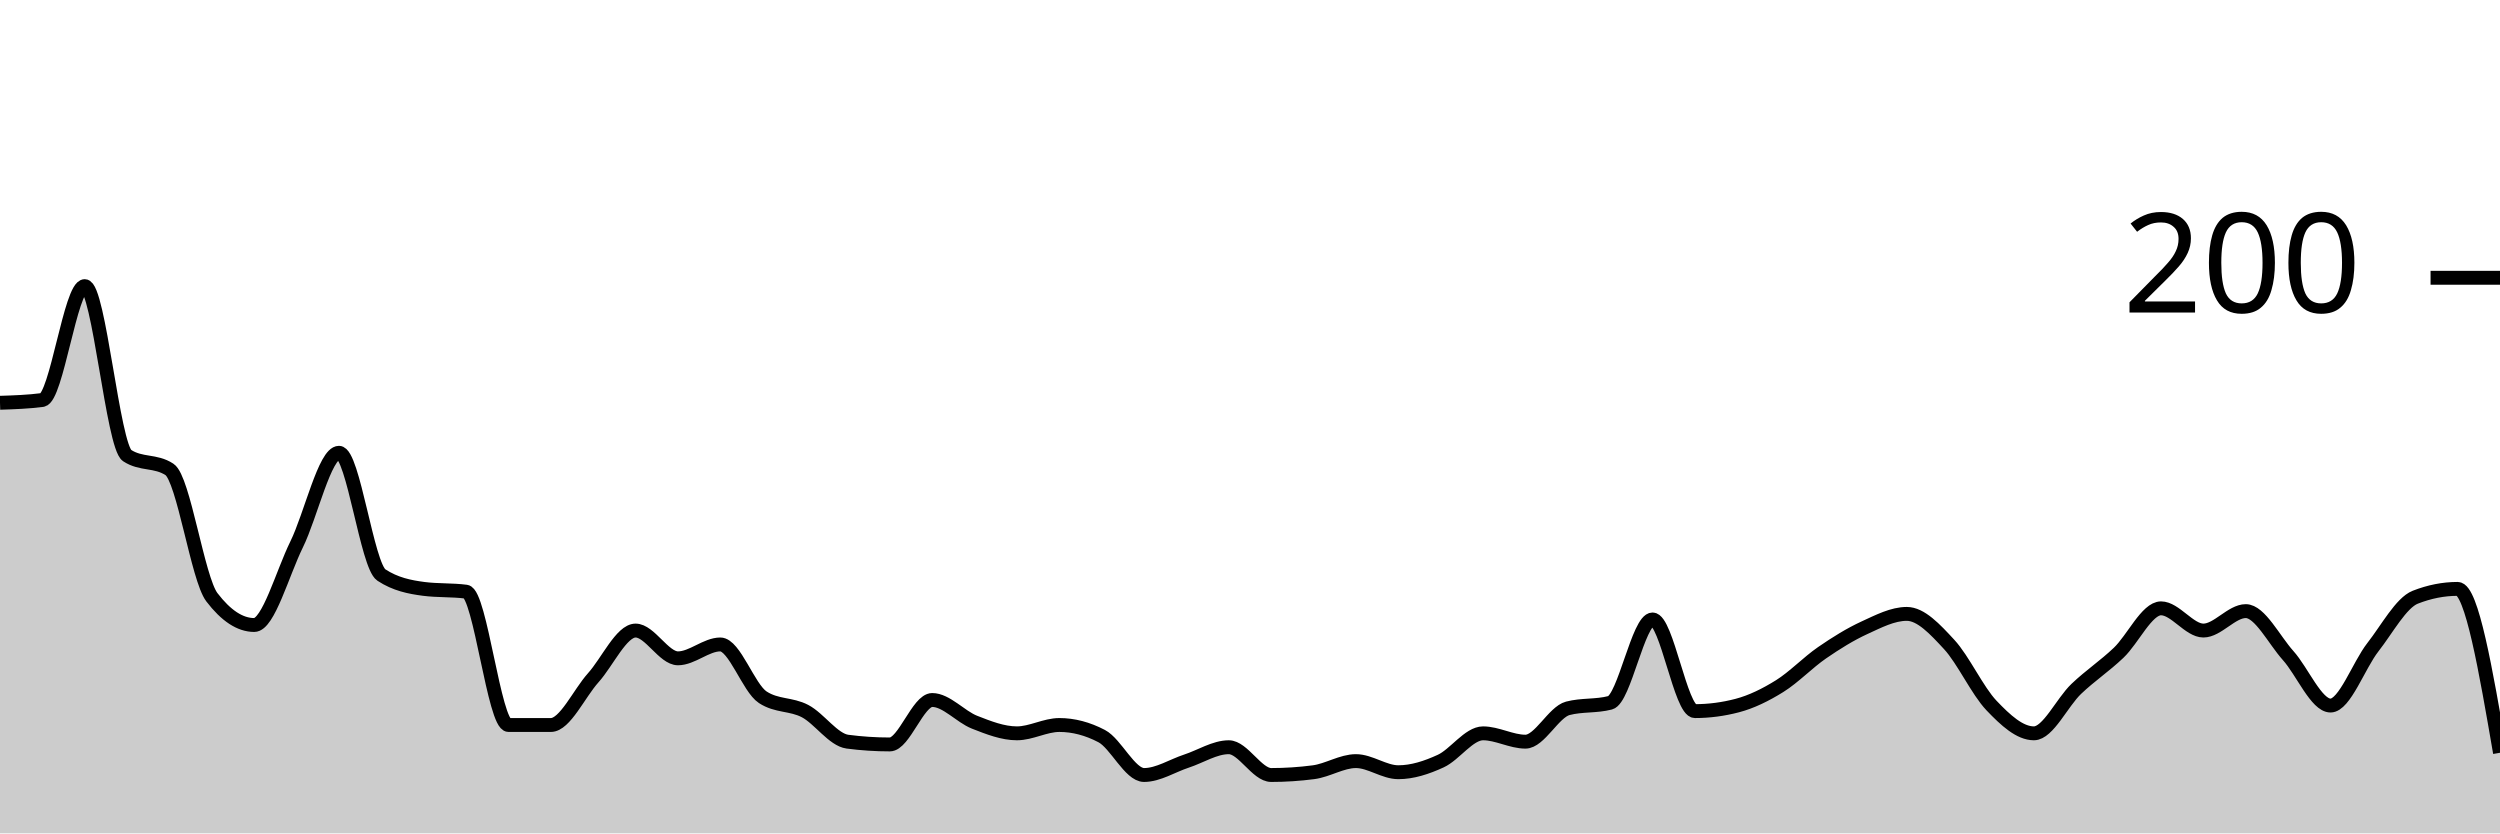
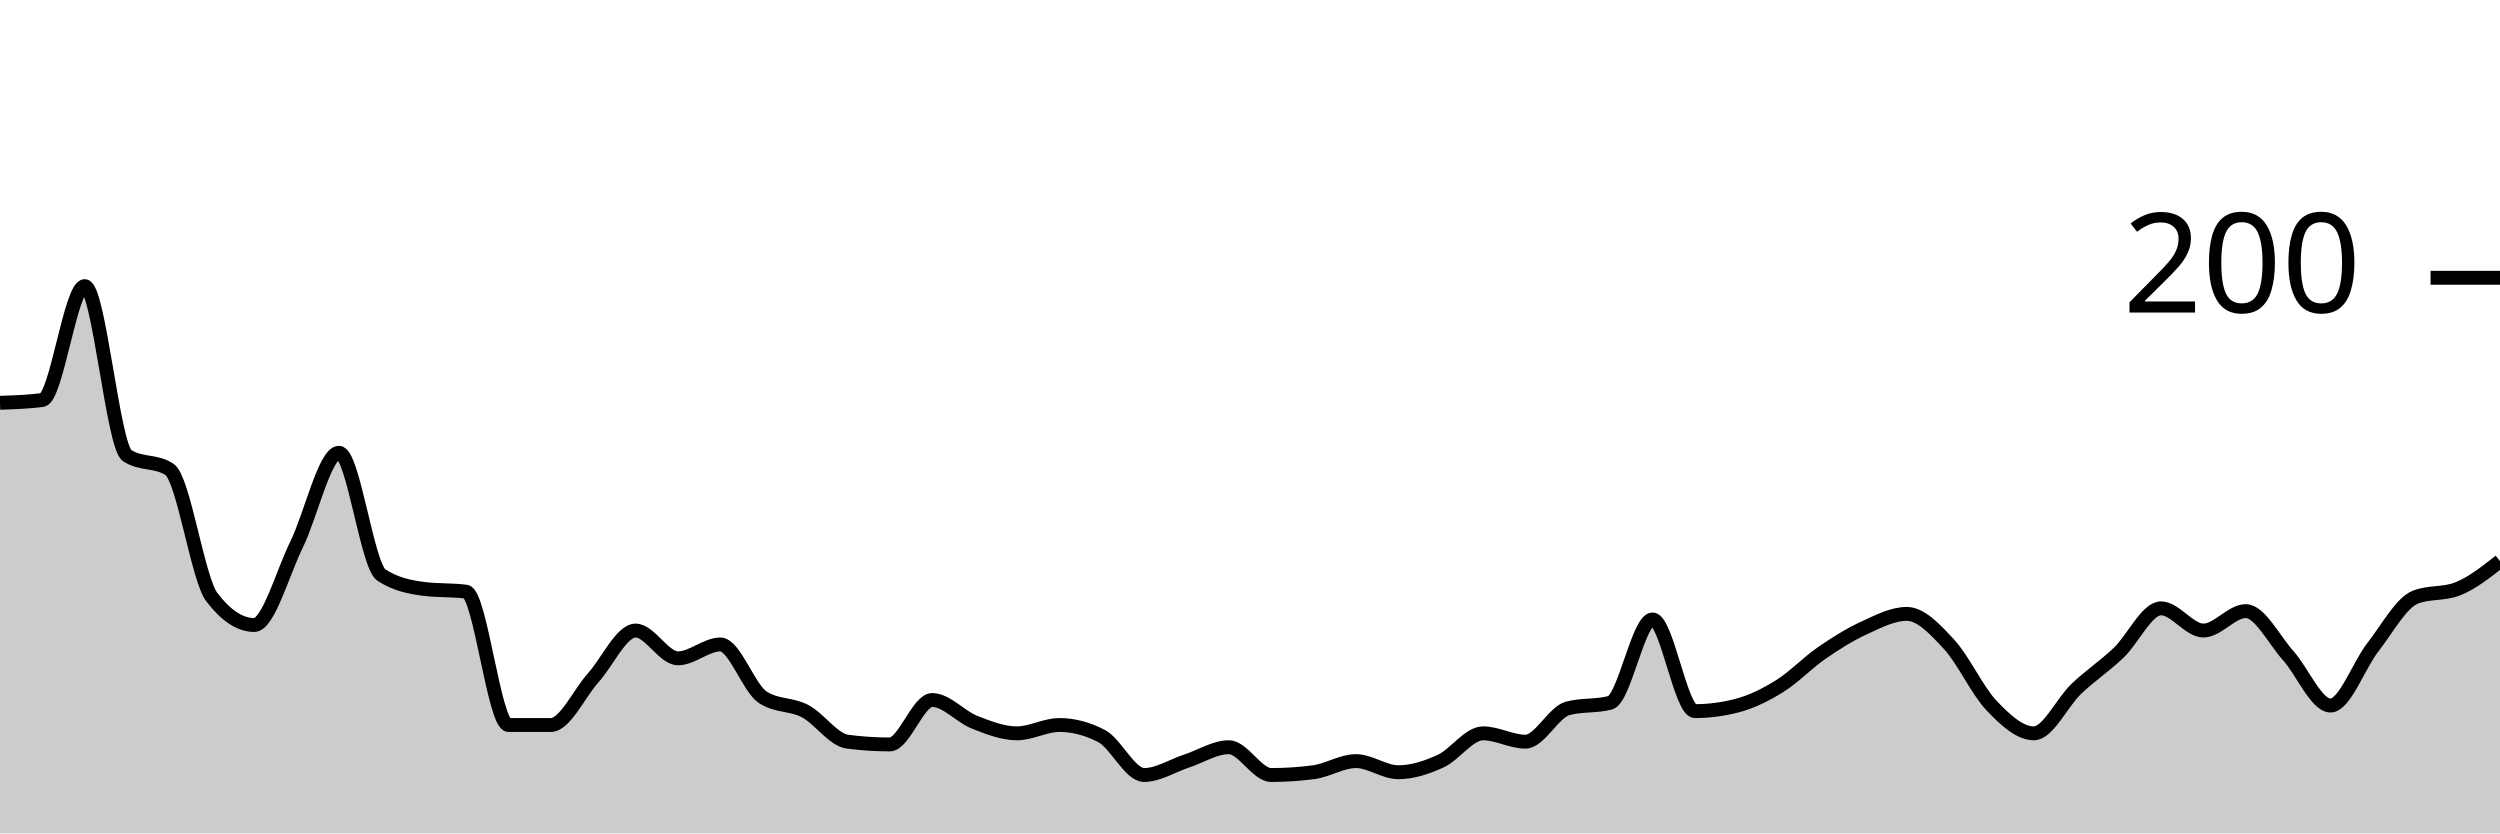
<svg xmlns="http://www.w3.org/2000/svg" viewBox="0 0 180 60">
  <g transform="translate(0,20)">
-     <path class="area" fill="rgba(0, 0, 0, 0.2)" d="M0,9C1.017,8.967,2.034,8.933,3.051,8.8C4.068,8.667,5.085,0.6,6.102,0.6C7.119,0.6,8.136,12.133,9.153,12.8C10.169,13.467,11.186,13.133,12.203,13.8C13.22,14.467,14.237,21.667,15.254,23C16.271,24.333,17.288,25,18.305,25C19.322,25,20.339,21.267,21.356,19.2C22.373,17.133,23.39,12.6,24.407,12.6C25.424,12.6,26.441,20.733,27.458,21.4C28.475,22.067,29.492,22.267,30.508,22.4C31.525,22.533,32.542,22.467,33.559,22.6C34.576,22.733,35.593,32.2,36.61,32.2C37.627,32.2,38.644,32.2,39.661,32.2C40.678,32.2,41.695,29.933,42.712,28.8C43.729,27.667,44.746,25.4,45.763,25.4C46.78,25.4,47.797,27.4,48.814,27.4C49.831,27.4,50.847,26.4,51.864,26.4C52.881,26.4,53.898,29.533,54.915,30.2C55.932,30.867,56.949,30.667,57.966,31.2C58.983,31.733,60,33.267,61.017,33.4C62.034,33.533,63.051,33.6,64.068,33.6C65.085,33.6,66.102,30.4,67.119,30.4C68.136,30.4,69.153,31.6,70.169,32C71.186,32.4,72.203,32.8,73.22,32.8C74.237,32.8,75.254,32.2,76.271,32.2C77.288,32.2,78.305,32.467,79.322,33C80.339,33.533,81.356,35.8,82.373,35.8C83.39,35.8,84.407,35.133,85.424,34.8C86.441,34.467,87.458,33.8,88.475,33.8C89.492,33.8,90.508,35.8,91.525,35.8C92.542,35.8,93.559,35.733,94.576,35.6C95.593,35.467,96.61,34.8,97.627,34.8C98.644,34.8,99.661,35.6,100.678,35.6C101.695,35.6,102.712,35.267,103.729,34.8C104.746,34.333,105.763,32.8,106.78,32.8C107.797,32.8,108.814,33.4,109.831,33.4C110.847,33.4,111.864,31.267,112.881,31C113.898,30.733,114.915,30.867,115.932,30.6C116.949,30.333,117.966,24.6,118.983,24.6C120,24.6,121.017,31.2,122.034,31.2C123.051,31.2,124.068,31.067,125.085,30.8C126.102,30.533,127.119,30.033,128.136,29.4C129.153,28.767,130.169,27.7,131.186,27C132.203,26.3,133.22,25.667,134.237,25.2C135.254,24.733,136.271,24.2,137.288,24.2C138.305,24.2,139.322,25.3,140.339,26.4C141.356,27.5,142.373,29.733,143.39,30.8C144.407,31.867,145.424,32.8,146.441,32.8C147.458,32.8,148.475,30.567,149.492,29.6C150.508,28.633,151.525,27.967,152.542,27C153.559,26.033,154.576,23.8,155.593,23.8C156.61,23.8,157.627,25.4,158.644,25.4C159.661,25.4,160.678,24,161.695,24C162.712,24,163.729,26.067,164.746,27.2C165.763,28.333,166.78,30.8,167.797,30.8C168.814,30.8,169.831,27.9,170.847,26.6C171.864,25.3,172.881,23.4,173.898,23C174.915,22.6,175.932,22.4,176.949,22.4C177.966,22.4,178.983,28.3,180,34.2L180,40C178.983,40,177.966,40,176.949,40C175.932,40,174.915,40,173.898,40C172.881,40,171.864,40,170.847,40C169.831,40,168.814,40,167.797,40C166.78,40,165.763,40,164.746,40C163.729,40,162.712,40,161.695,40C160.678,40,159.661,40,158.644,40C157.627,40,156.61,40,155.593,40C154.576,40,153.559,40,152.542,40C151.525,40,150.508,40,149.492,40C148.475,40,147.458,40,146.441,40C145.424,40,144.407,40,143.39,40C142.373,40,141.356,40,140.339,40C139.322,40,138.305,40,137.288,40C136.271,40,135.254,40,134.237,40C133.22,40,132.203,40,131.186,40C130.169,40,129.153,40,128.136,40C127.119,40,126.102,40,125.085,40C124.068,40,123.051,40,122.034,40C121.017,40,120,40,118.983,40C117.966,40,116.949,40,115.932,40C114.915,40,113.898,40,112.881,40C111.864,40,110.847,40,109.831,40C108.814,40,107.797,40,106.78,40C105.763,40,104.746,40,103.729,40C102.712,40,101.695,40,100.678,40C99.661,40,98.644,40,97.627,40C96.61,40,95.593,40,94.576,40C93.559,40,92.542,40,91.525,40C90.508,40,89.492,40,88.475,40C87.458,40,86.441,40,85.424,40C84.407,40,83.39,40,82.373,40C81.356,40,80.339,40,79.322,40C78.305,40,77.288,40,76.271,40C75.254,40,74.237,40,73.22,40C72.203,40,71.186,40,70.169,40C69.153,40,68.136,40,67.119,40C66.102,40,65.085,40,64.068,40C63.051,40,62.034,40,61.017,40C60,40,58.983,40,57.966,40C56.949,40,55.932,40,54.915,40C53.898,40,52.881,40,51.864,40C50.847,40,49.831,40,48.814,40C47.797,40,46.78,40,45.763,40C44.746,40,43.729,40,42.712,40C41.695,40,40.678,40,39.661,40C38.644,40,37.627,40,36.61,40C35.593,40,34.576,40,33.559,40C32.542,40,31.525,40,30.508,40C29.492,40,28.475,40,27.458,40C26.441,40,25.424,40,24.407,40C23.39,40,22.373,40,21.356,40C20.339,40,19.322,40,18.305,40C17.288,40,16.271,40,15.254,40C14.237,40,13.22,40,12.203,40C11.186,40,10.169,40,9.153,40C8.136,40,7.119,40,6.102,40C5.085,40,4.068,40,3.051,40C2.034,40,1.017,40,0,40Z" />
-     <path class="line" stroke="black" fill="none" d="M0,9C1.017,8.967,2.034,8.933,3.051,8.8C4.068,8.667,5.085,0.6,6.102,0.6C7.119,0.6,8.136,12.133,9.153,12.8C10.169,13.467,11.186,13.133,12.203,13.8C13.22,14.467,14.237,21.667,15.254,23C16.271,24.333,17.288,25,18.305,25C19.322,25,20.339,21.267,21.356,19.2C22.373,17.133,23.39,12.6,24.407,12.6C25.424,12.6,26.441,20.733,27.458,21.4C28.475,22.067,29.492,22.267,30.508,22.4C31.525,22.533,32.542,22.467,33.559,22.6C34.576,22.733,35.593,32.2,36.61,32.2C37.627,32.2,38.644,32.2,39.661,32.2C40.678,32.2,41.695,29.933,42.712,28.8C43.729,27.667,44.746,25.4,45.763,25.4C46.78,25.4,47.797,27.4,48.814,27.4C49.831,27.4,50.847,26.4,51.864,26.4C52.881,26.4,53.898,29.533,54.915,30.2C55.932,30.867,56.949,30.667,57.966,31.2C58.983,31.733,60,33.267,61.017,33.4C62.034,33.533,63.051,33.6,64.068,33.6C65.085,33.6,66.102,30.4,67.119,30.4C68.136,30.4,69.153,31.6,70.169,32C71.186,32.4,72.203,32.8,73.22,32.8C74.237,32.8,75.254,32.2,76.271,32.2C77.288,32.2,78.305,32.467,79.322,33C80.339,33.533,81.356,35.8,82.373,35.8C83.39,35.8,84.407,35.133,85.424,34.8C86.441,34.467,87.458,33.8,88.475,33.8C89.492,33.8,90.508,35.8,91.525,35.8C92.542,35.8,93.559,35.733,94.576,35.6C95.593,35.467,96.61,34.8,97.627,34.8C98.644,34.8,99.661,35.6,100.678,35.6C101.695,35.6,102.712,35.267,103.729,34.8C104.746,34.333,105.763,32.8,106.78,32.8C107.797,32.8,108.814,33.4,109.831,33.4C110.847,33.4,111.864,31.267,112.881,31C113.898,30.733,114.915,30.867,115.932,30.6C116.949,30.333,117.966,24.6,118.983,24.6C120,24.6,121.017,31.2,122.034,31.2C123.051,31.2,124.068,31.067,125.085,30.8C126.102,30.533,127.119,30.033,128.136,29.4C129.153,28.767,130.169,27.7,131.186,27C132.203,26.3,133.22,25.667,134.237,25.2C135.254,24.733,136.271,24.2,137.288,24.2C138.305,24.2,139.322,25.3,140.339,26.4C141.356,27.5,142.373,29.733,143.39,30.8C144.407,31.867,145.424,32.8,146.441,32.8C147.458,32.8,148.475,30.567,149.492,29.6C150.508,28.633,151.525,27.967,152.542,27C153.559,26.033,154.576,23.8,155.593,23.8C156.61,23.8,157.627,25.4,158.644,25.4C159.661,25.4,160.678,24,161.695,24C162.712,24,163.729,26.067,164.746,27.2C165.763,28.333,166.78,30.8,167.797,30.8C168.814,30.8,169.831,27.9,170.847,26.6C171.864,25.3,172.881,23.4,173.898,23C174.915,22.6,175.932,22.4,176.949,22.4C177.966,22.4,178.983,28.3,180,34.2" />
+     <path class="area" fill="rgba(0, 0, 0, 0.2)" d="M0,9C1.017,8.967,2.034,8.933,3.051,8.8C4.068,8.667,5.085,0.6,6.102,0.6C7.119,0.6,8.136,12.133,9.153,12.8C10.169,13.467,11.186,13.133,12.203,13.8C13.22,14.467,14.237,21.667,15.254,23C16.271,24.333,17.288,25,18.305,25C19.322,25,20.339,21.267,21.356,19.2C22.373,17.133,23.39,12.6,24.407,12.6C25.424,12.6,26.441,20.733,27.458,21.4C28.475,22.067,29.492,22.267,30.508,22.4C31.525,22.533,32.542,22.467,33.559,22.6C34.576,22.733,35.593,32.2,36.61,32.2C37.627,32.2,38.644,32.2,39.661,32.2C40.678,32.2,41.695,29.933,42.712,28.8C43.729,27.667,44.746,25.4,45.763,25.4C46.78,25.4,47.797,27.4,48.814,27.4C49.831,27.4,50.847,26.4,51.864,26.4C52.881,26.4,53.898,29.533,54.915,30.2C55.932,30.867,56.949,30.667,57.966,31.2C58.983,31.733,60,33.267,61.017,33.4C62.034,33.533,63.051,33.6,64.068,33.6C65.085,33.6,66.102,30.4,67.119,30.4C68.136,30.4,69.153,31.6,70.169,32C71.186,32.4,72.203,32.8,73.22,32.8C74.237,32.8,75.254,32.2,76.271,32.2C77.288,32.2,78.305,32.467,79.322,33C80.339,33.533,81.356,35.8,82.373,35.8C83.39,35.8,84.407,35.133,85.424,34.8C86.441,34.467,87.458,33.8,88.475,33.8C89.492,33.8,90.508,35.8,91.525,35.8C92.542,35.8,93.559,35.733,94.576,35.6C95.593,35.467,96.61,34.8,97.627,34.8C98.644,34.8,99.661,35.6,100.678,35.6C101.695,35.6,102.712,35.267,103.729,34.8C104.746,34.333,105.763,32.8,106.78,32.8C107.797,32.8,108.814,33.4,109.831,33.4C110.847,33.4,111.864,31.267,112.881,31C113.898,30.733,114.915,30.867,115.932,30.6C116.949,30.333,117.966,24.6,118.983,24.6C120,24.6,121.017,31.2,122.034,31.2C123.051,31.2,124.068,31.067,125.085,30.8C126.102,30.533,127.119,30.033,128.136,29.4C129.153,28.767,130.169,27.7,131.186,27C132.203,26.3,133.22,25.667,134.237,25.2C135.254,24.733,136.271,24.2,137.288,24.2C138.305,24.2,139.322,25.3,140.339,26.4C141.356,27.5,142.373,29.733,143.39,30.8C144.407,31.867,145.424,32.8,146.441,32.8C147.458,32.8,148.475,30.567,149.492,29.6C150.508,28.633,151.525,27.967,152.542,27C153.559,26.033,154.576,23.8,155.593,23.8C156.61,23.8,157.627,25.4,158.644,25.4C159.661,25.4,160.678,24,161.695,24C162.712,24,163.729,26.067,164.746,27.2C165.763,28.333,166.78,30.8,167.797,30.8C168.814,30.8,169.831,27.9,170.847,26.6C171.864,25.3,172.881,23.4,173.898,23C174.915,22.6,175.932,22.8,176.949,22.4C177.966,22,178.983,21.2,180,20.4L180,40C178.983,40,177.966,40,176.949,40C175.932,40,174.915,40,173.898,40C172.881,40,171.864,40,170.847,40C169.831,40,168.814,40,167.797,40C166.78,40,165.763,40,164.746,40C163.729,40,162.712,40,161.695,40C160.678,40,159.661,40,158.644,40C157.627,40,156.61,40,155.593,40C154.576,40,153.559,40,152.542,40C151.525,40,150.508,40,149.492,40C148.475,40,147.458,40,146.441,40C145.424,40,144.407,40,143.39,40C142.373,40,141.356,40,140.339,40C139.322,40,138.305,40,137.288,40C136.271,40,135.254,40,134.237,40C133.22,40,132.203,40,131.186,40C130.169,40,129.153,40,128.136,40C127.119,40,126.102,40,125.085,40C124.068,40,123.051,40,122.034,40C121.017,40,120,40,118.983,40C117.966,40,116.949,40,115.932,40C114.915,40,113.898,40,112.881,40C111.864,40,110.847,40,109.831,40C108.814,40,107.797,40,106.78,40C105.763,40,104.746,40,103.729,40C102.712,40,101.695,40,100.678,40C99.661,40,98.644,40,97.627,40C96.61,40,95.593,40,94.576,40C93.559,40,92.542,40,91.525,40C90.508,40,89.492,40,88.475,40C87.458,40,86.441,40,85.424,40C84.407,40,83.39,40,82.373,40C81.356,40,80.339,40,79.322,40C78.305,40,77.288,40,76.271,40C75.254,40,74.237,40,73.22,40C72.203,40,71.186,40,70.169,40C69.153,40,68.136,40,67.119,40C66.102,40,65.085,40,64.068,40C63.051,40,62.034,40,61.017,40C60,40,58.983,40,57.966,40C56.949,40,55.932,40,54.915,40C53.898,40,52.881,40,51.864,40C50.847,40,49.831,40,48.814,40C47.797,40,46.78,40,45.763,40C44.746,40,43.729,40,42.712,40C41.695,40,40.678,40,39.661,40C38.644,40,37.627,40,36.61,40C35.593,40,34.576,40,33.559,40C32.542,40,31.525,40,30.508,40C29.492,40,28.475,40,27.458,40C26.441,40,25.424,40,24.407,40C23.39,40,22.373,40,21.356,40C20.339,40,19.322,40,18.305,40C17.288,40,16.271,40,15.254,40C14.237,40,13.22,40,12.203,40C11.186,40,10.169,40,9.153,40C8.136,40,7.119,40,6.102,40C5.085,40,4.068,40,3.051,40C2.034,40,1.017,40,0,40Z" />
+     <path class="line" stroke="black" fill="none" d="M0,9C1.017,8.967,2.034,8.933,3.051,8.8C4.068,8.667,5.085,0.6,6.102,0.6C7.119,0.6,8.136,12.133,9.153,12.8C10.169,13.467,11.186,13.133,12.203,13.8C13.22,14.467,14.237,21.667,15.254,23C16.271,24.333,17.288,25,18.305,25C19.322,25,20.339,21.267,21.356,19.2C22.373,17.133,23.39,12.6,24.407,12.6C25.424,12.6,26.441,20.733,27.458,21.4C28.475,22.067,29.492,22.267,30.508,22.4C31.525,22.533,32.542,22.467,33.559,22.6C34.576,22.733,35.593,32.2,36.61,32.2C37.627,32.2,38.644,32.2,39.661,32.2C40.678,32.2,41.695,29.933,42.712,28.8C43.729,27.667,44.746,25.4,45.763,25.4C46.78,25.4,47.797,27.4,48.814,27.4C49.831,27.4,50.847,26.4,51.864,26.4C52.881,26.4,53.898,29.533,54.915,30.2C55.932,30.867,56.949,30.667,57.966,31.2C58.983,31.733,60,33.267,61.017,33.4C62.034,33.533,63.051,33.6,64.068,33.6C65.085,33.6,66.102,30.4,67.119,30.4C68.136,30.4,69.153,31.6,70.169,32C71.186,32.4,72.203,32.8,73.22,32.8C74.237,32.8,75.254,32.2,76.271,32.2C77.288,32.2,78.305,32.467,79.322,33C80.339,33.533,81.356,35.8,82.373,35.8C83.39,35.8,84.407,35.133,85.424,34.8C86.441,34.467,87.458,33.8,88.475,33.8C89.492,33.8,90.508,35.8,91.525,35.8C92.542,35.8,93.559,35.733,94.576,35.6C95.593,35.467,96.61,34.8,97.627,34.8C98.644,34.8,99.661,35.6,100.678,35.6C101.695,35.6,102.712,35.267,103.729,34.8C104.746,34.333,105.763,32.8,106.78,32.8C107.797,32.8,108.814,33.4,109.831,33.4C110.847,33.4,111.864,31.267,112.881,31C113.898,30.733,114.915,30.867,115.932,30.6C116.949,30.333,117.966,24.6,118.983,24.6C120,24.6,121.017,31.2,122.034,31.2C123.051,31.2,124.068,31.067,125.085,30.8C126.102,30.533,127.119,30.033,128.136,29.4C129.153,28.767,130.169,27.7,131.186,27C132.203,26.3,133.22,25.667,134.237,25.2C135.254,24.733,136.271,24.2,137.288,24.2C138.305,24.2,139.322,25.3,140.339,26.4C141.356,27.5,142.373,29.733,143.39,30.8C144.407,31.867,145.424,32.8,146.441,32.8C147.458,32.8,148.475,30.567,149.492,29.6C150.508,28.633,151.525,27.967,152.542,27C153.559,26.033,154.576,23.8,155.593,23.8C156.61,23.8,157.627,25.4,158.644,25.4C159.661,25.4,160.678,24,161.695,24C162.712,24,163.729,26.067,164.746,27.2C165.763,28.333,166.78,30.8,167.797,30.8C168.814,30.8,169.831,27.9,170.847,26.6C171.864,25.3,172.881,23.4,173.898,23C174.915,22.6,175.932,22.8,176.949,22.4C177.966,22,178.983,21.2,180,20.4" />
    <path class="axis-ceiling" stroke-width="1" stroke="black" fill="none" d="M175,0L180,0" />
    <text class="axis-ceiling-label" font-family="sans-serif" text-anchor="end" font-size="10px" x="170" y="2.5">200</text>
  </g>
</svg>
